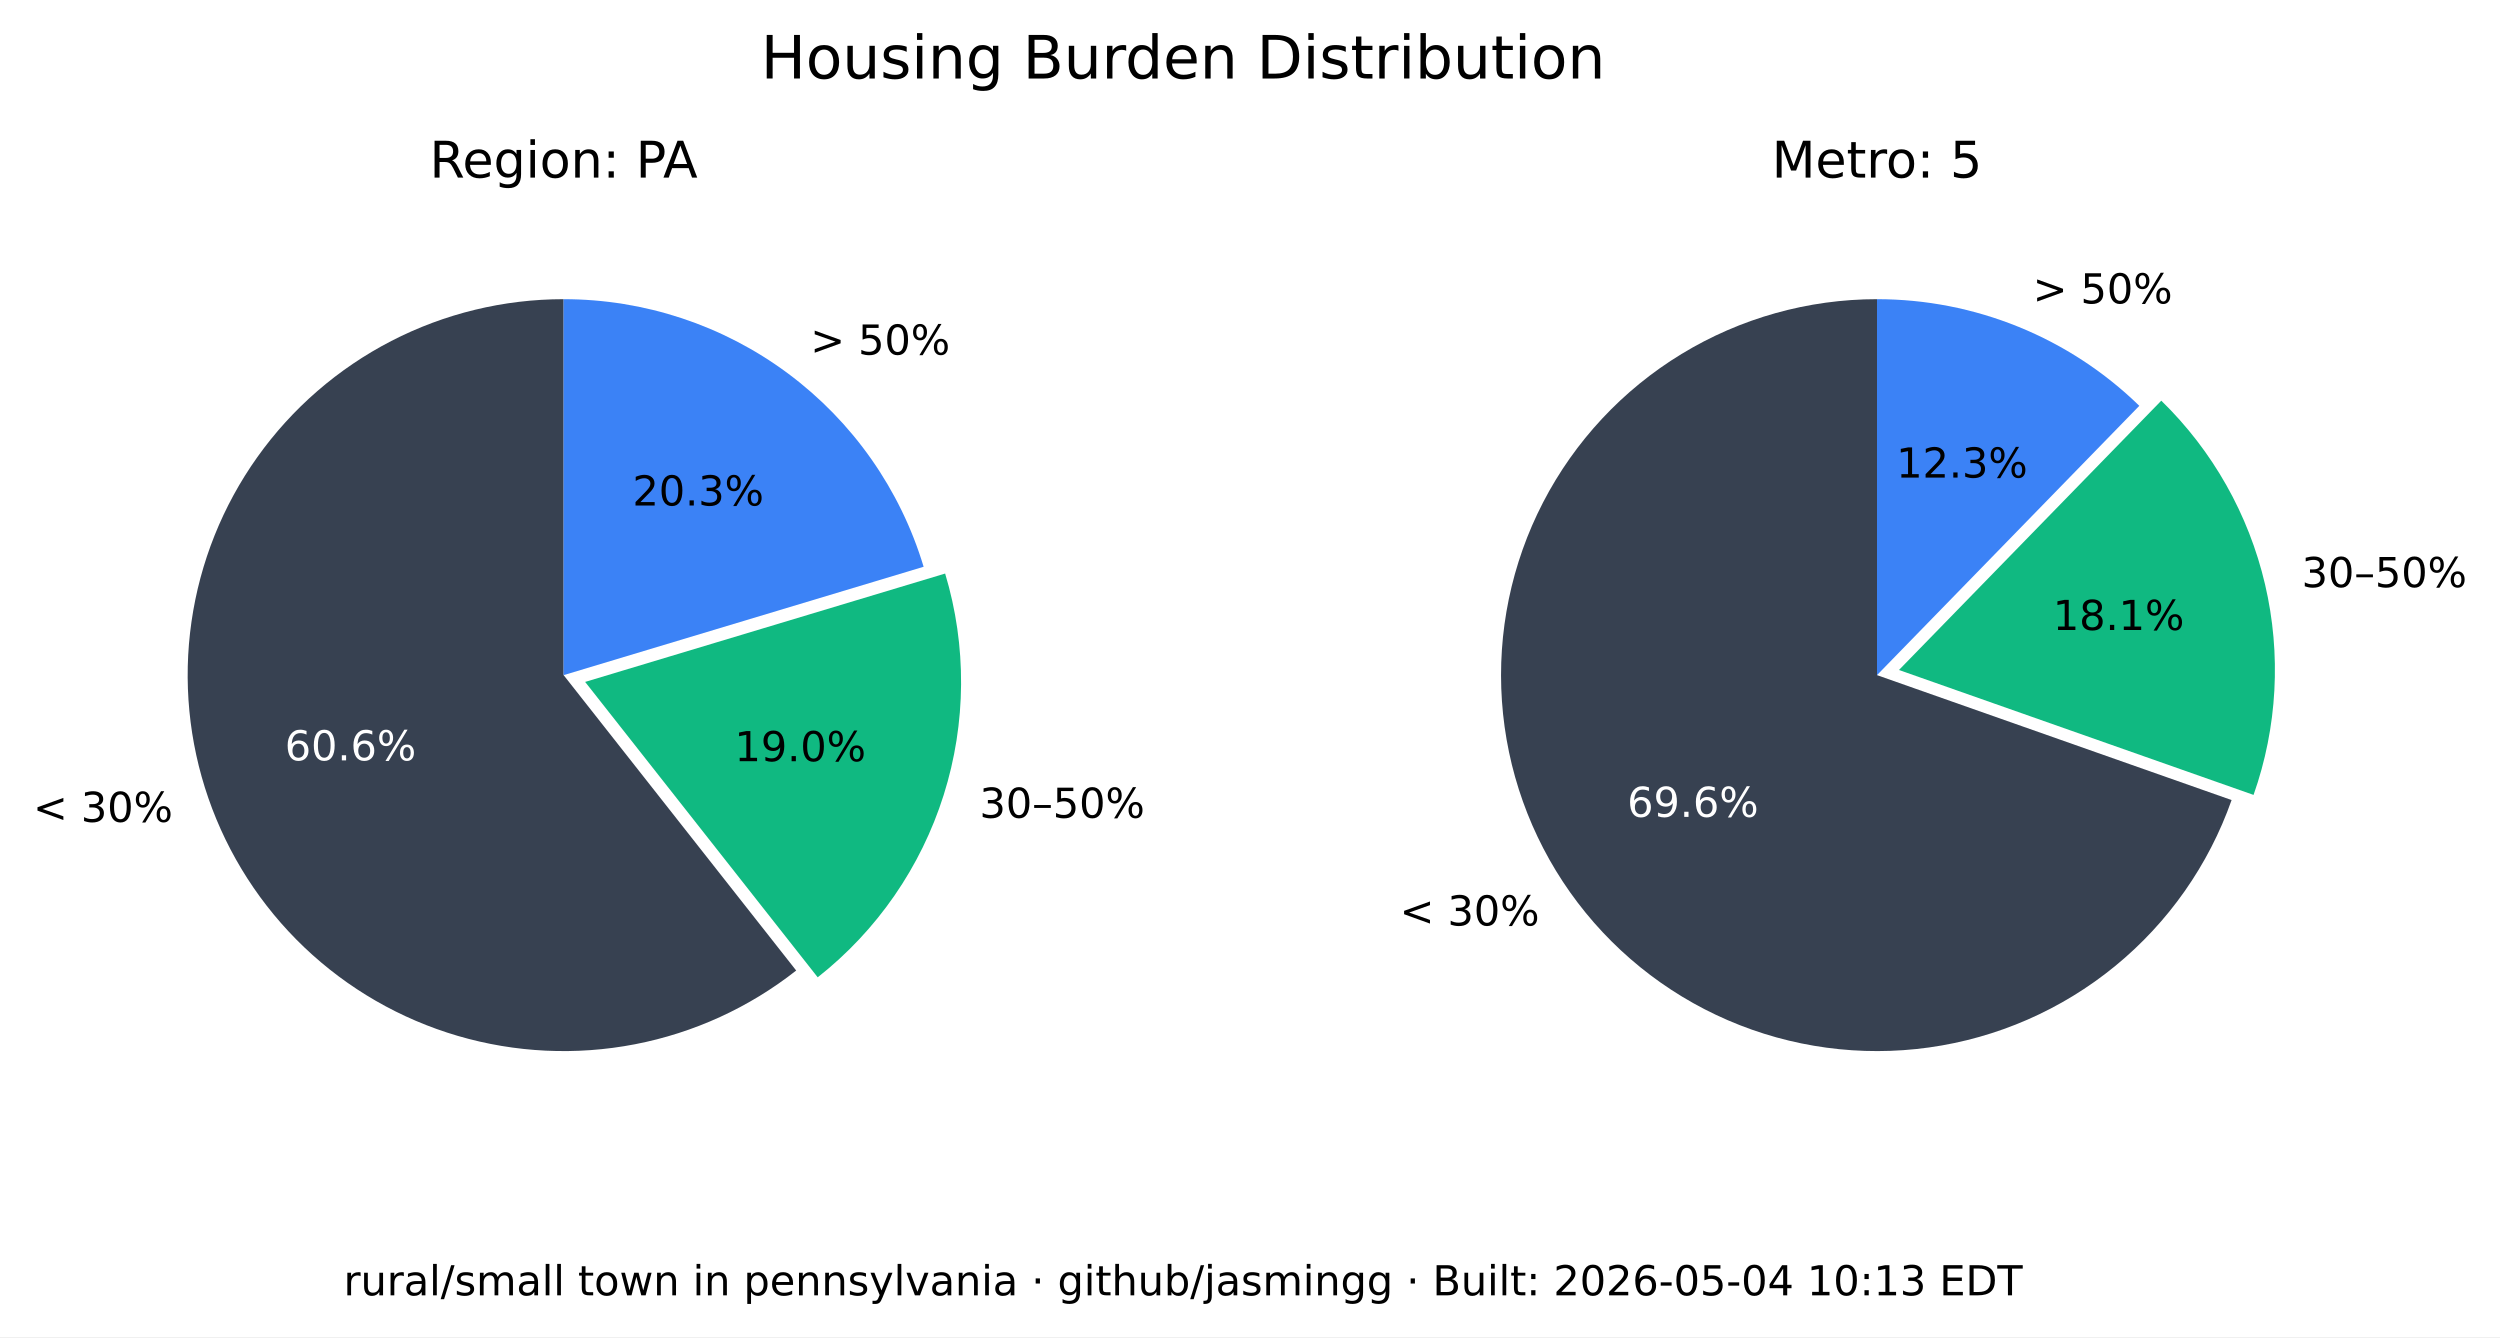
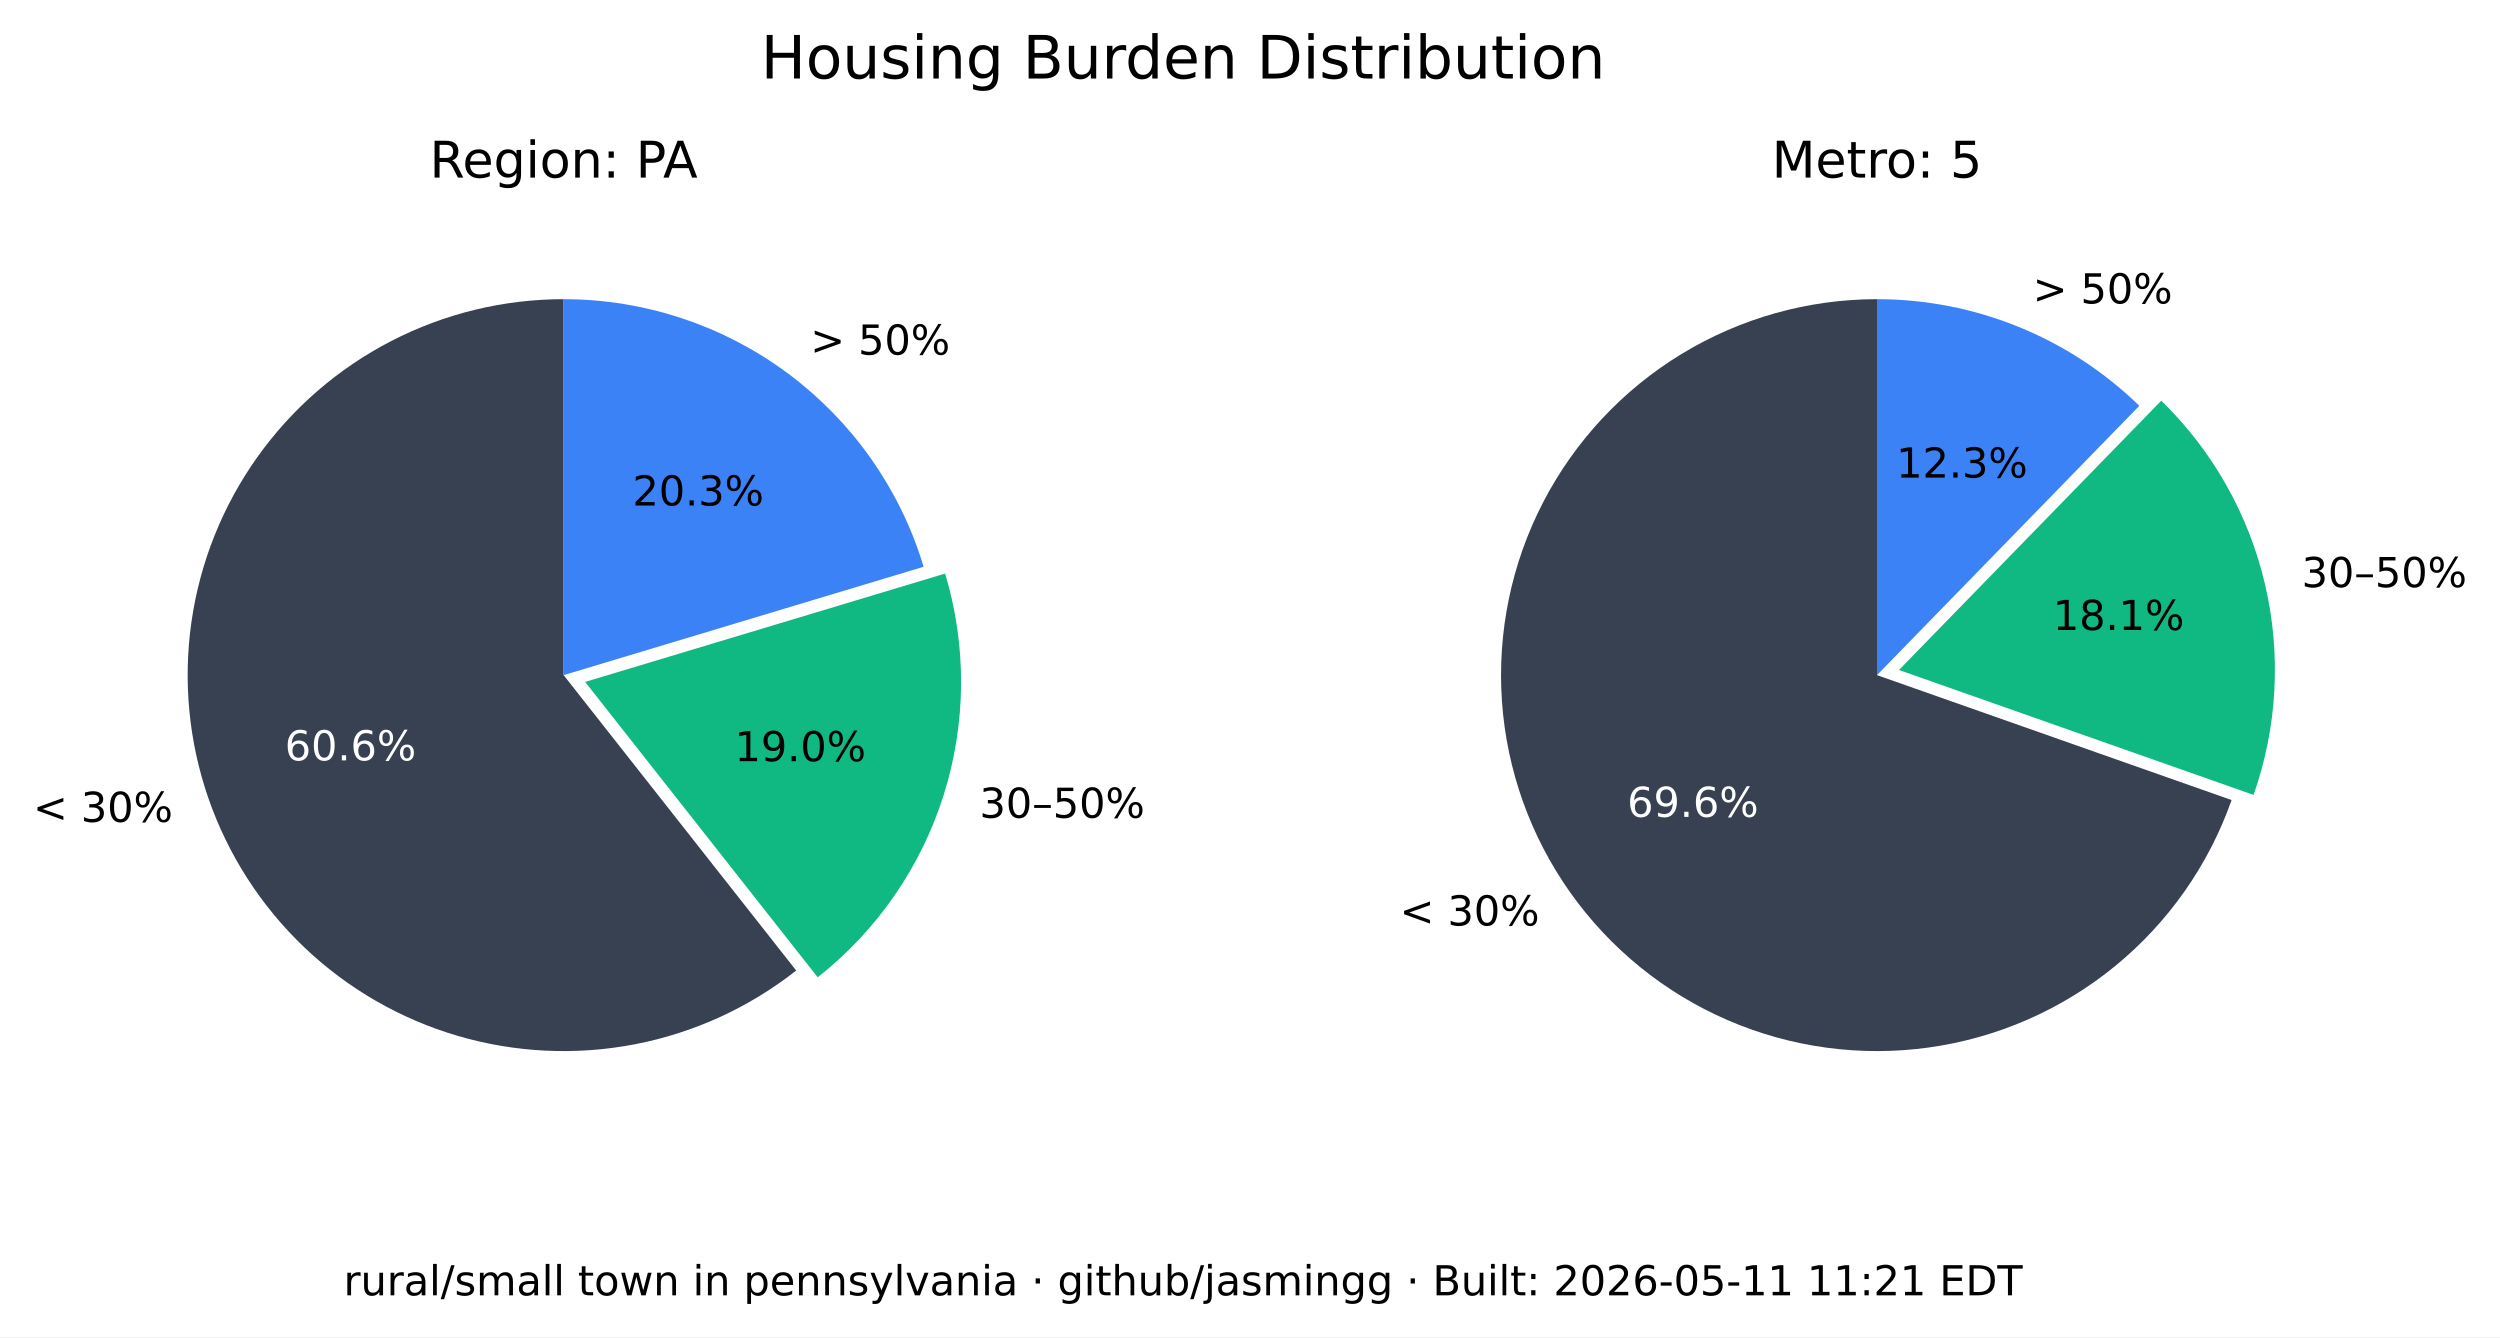
<svg xmlns="http://www.w3.org/2000/svg" xmlns:xlink="http://www.w3.org/1999/xlink" width="543.893pt" height="290.88pt" viewBox="0 0 543.893 290.88" version="1.1">
  <defs>
    <style type="text/css">*{stroke-linejoin: round; stroke-linecap: butt}</style>
  </defs>
  <g id="figure_1">
    <g id="patch_1">
      <path d="M 0 290.88  L 543.893 290.88  L 543.893 0  L 0 0  z " style="fill: #ffffff" />
    </g>
    <g id="axes_1">
      <g id="patch_2">
        <path d="M 122.62 65.088  C 109.58 65.088 96.727 68.207 85.136 74.183  C 73.546 80.159 63.551 88.822 55.988 99.445  C 48.425 110.069 43.512 122.349 41.659 135.257  C 39.805 148.165 41.066 161.331 45.335 173.653  C 49.603 185.975 56.757 197.1 66.198 206.096  C 75.639 215.091 87.096 221.7 99.61 225.369  C 112.124 229.037 125.336 229.661 138.139 227.186  C 150.943 224.712 162.971 219.211 173.217 211.144  L 122.62 146.88  z " style="fill: #374151" />
      </g>
      <g id="patch_3">
        <path d="M 177.897 212.621  C 190.804 202.459 200.356 188.64 205.3 172.974  C 210.244 157.308 210.356 140.51 205.621 124.78  L 127.3 148.357  z " style="fill: #10b981" />
      </g>
      <g id="patch_4">
        <path d="M 200.941 123.303  C 195.875 106.475 185.518 91.72 171.414 81.236  C 157.309 70.752 140.194 65.088 122.62 65.088  L 122.62 146.88  z " style="fill: #3b82f6" />
      </g>
      <g id="matplotlib.axis_1" />
      <g id="matplotlib.axis_2" />
      <g id="text_1">
        <g transform="translate(7.2 178.8141) scale(0.09 -0.09)">
          <defs>
            <path id="DejaVuSans-3c" d="M 4684 3150  L 1459 2003  L 4684 863  L 4684 294  L 678 1747  L 678 2266  L 4684 3719  L 4684 3150  z " transform="scale(0.015625)" />
            <path id="DejaVuSans-20" transform="scale(0.015625)" />
            <path id="DejaVuSans-33" d="M 2597 2516  Q 3050 2419 3304 2112  Q 3559 1806 3559 1356  Q 3559 666 3084 287  Q 2609 -91 1734 -91  Q 1441 -91 1130 -33  Q 819 25 488 141  L 488 750  Q 750 597 1062 519  Q 1375 441 1716 441  Q 2309 441 2620 675  Q 2931 909 2931 1356  Q 2931 1769 2642 2001  Q 2353 2234 1838 2234  L 1294 2234  L 1294 2753  L 1863 2753  Q 2328 2753 2575 2939  Q 2822 3125 2822 3475  Q 2822 3834 2567 4026  Q 2313 4219 1838 4219  Q 1578 4219 1281 4162  Q 984 4106 628 3988  L 628 4550  Q 988 4650 1302 4700  Q 1616 4750 1894 4750  Q 2613 4750 3031 4423  Q 3450 4097 3450 3541  Q 3450 3153 3228 2886  Q 3006 2619 2597 2516  z " transform="scale(0.015625)" />
            <path id="DejaVuSans-30" d="M 2034 4250  Q 1547 4250 1301 3770  Q 1056 3291 1056 2328  Q 1056 1369 1301 889  Q 1547 409 2034 409  Q 2525 409 2770 889  Q 3016 1369 3016 2328  Q 3016 3291 2770 3770  Q 2525 4250 2034 4250  z M 2034 4750  Q 2819 4750 3233 4129  Q 3647 3509 3647 2328  Q 3647 1150 3233 529  Q 2819 -91 2034 -91  Q 1250 -91 836 529  Q 422 1150 422 2328  Q 422 3509 836 4129  Q 1250 4750 2034 4750  z " transform="scale(0.015625)" />
            <path id="DejaVuSans-25" d="M 4653 2053  Q 4381 2053 4226 1822  Q 4072 1591 4072 1178  Q 4072 772 4226 539  Q 4381 306 4653 306  Q 4919 306 5073 539  Q 5228 772 5228 1178  Q 5228 1588 5073 1820  Q 4919 2053 4653 2053  z M 4653 2450  Q 5147 2450 5437 2106  Q 5728 1763 5728 1178  Q 5728 594 5436 251  Q 5144 -91 4653 -91  Q 4153 -91 3862 251  Q 3572 594 3572 1178  Q 3572 1766 3864 2108  Q 4156 2450 4653 2450  z M 1428 4353  Q 1159 4353 1004 4120  Q 850 3888 850 3481  Q 850 3069 1003 2837  Q 1156 2606 1428 2606  Q 1700 2606 1854 2837  Q 2009 3069 2009 3481  Q 2009 3884 1853 4118  Q 1697 4353 1428 4353  z M 4250 4750  L 4750 4750  L 1831 -91  L 1331 -91  L 4250 4750  z M 1428 4750  Q 1922 4750 2215 4408  Q 2509 4066 2509 3481  Q 2509 2891 2217 2550  Q 1925 2209 1428 2209  Q 931 2209 642 2551  Q 353 2894 353 3481  Q 353 4063 643 4406  Q 934 4750 1428 4750  z " transform="scale(0.015625)" />
          </defs>
          <use xlink:href="#DejaVuSans-3c" />
          <use xlink:href="#DejaVuSans-20" x="83.789" />
          <use xlink:href="#DejaVuSans-33" x="115.576" />
          <use xlink:href="#DejaVuSans-30" x="179.199" />
          <use xlink:href="#DejaVuSans-25" x="242.822" />
        </g>
      </g>
      <g id="text_2">
        <g style="fill: #ffffff" transform="translate(61.95368 165.4275) scale(0.09 -0.09)">
          <defs>
            <path id="DejaVuSans-36" d="M 2113 2584  Q 1688 2584 1439 2293  Q 1191 2003 1191 1497  Q 1191 994 1439 701  Q 1688 409 2113 409  Q 2538 409 2786 701  Q 3034 994 3034 1497  Q 3034 2003 2786 2293  Q 2538 2584 2113 2584  z M 3366 4563  L 3366 3988  Q 3128 4100 2886 4159  Q 2644 4219 2406 4219  Q 1781 4219 1451 3797  Q 1122 3375 1075 2522  Q 1259 2794 1537 2939  Q 1816 3084 2150 3084  Q 2853 3084 3261 2657  Q 3669 2231 3669 1497  Q 3669 778 3244 343  Q 2819 -91 2113 -91  Q 1303 -91 875 529  Q 447 1150 447 2328  Q 447 3434 972 4092  Q 1497 4750 2381 4750  Q 2619 4750 2861 4703  Q 3103 4656 3366 4563  z " transform="scale(0.015625)" />
            <path id="DejaVuSans-2e" d="M 684 794  L 1344 794  L 1344 0  L 684 0  L 684 794  z " transform="scale(0.015625)" />
          </defs>
          <use xlink:href="#DejaVuSans-36" />
          <use xlink:href="#DejaVuSans-30" x="63.623" />
          <use xlink:href="#DejaVuSans-2e" x="127.246" />
          <use xlink:href="#DejaVuSans-36" x="159.033" />
          <use xlink:href="#DejaVuSans-25" x="222.656" />
        </g>
      </g>
      <g id="text_3">
        <g transform="translate(213.0999 177.9196) scale(0.09 -0.09)">
          <defs>
            <path id="DejaVuSans-2013" d="M 313 1978  L 2888 1978  L 2888 1528  L 313 1528  L 313 1978  z " transform="scale(0.015625)" />
            <path id="DejaVuSans-35" d="M 691 4666  L 3169 4666  L 3169 4134  L 1269 4134  L 1269 2991  Q 1406 3038 1543 3061  Q 1681 3084 1819 3084  Q 2600 3084 3056 2656  Q 3513 2228 3513 1497  Q 3513 744 3044 326  Q 2575 -91 1722 -91  Q 1428 -91 1123 -41  Q 819 9 494 109  L 494 744  Q 775 591 1075 516  Q 1375 441 1709 441  Q 2250 441 2565 725  Q 2881 1009 2881 1497  Q 2881 1984 2565 2268  Q 2250 2553 1709 2553  Q 1456 2553 1204 2497  Q 953 2441 691 2322  L 691 4666  z " transform="scale(0.015625)" />
          </defs>
          <use xlink:href="#DejaVuSans-33" />
          <use xlink:href="#DejaVuSans-30" x="63.623" />
          <use xlink:href="#DejaVuSans-2013" x="127.246" />
          <use xlink:href="#DejaVuSans-35" x="177.246" />
          <use xlink:href="#DejaVuSans-30" x="240.869" />
          <use xlink:href="#DejaVuSans-25" x="304.492" />
        </g>
      </g>
      <g id="text_4">
        <g transform="translate(159.8049 165.6109) scale(0.09 -0.09)">
          <defs>
            <path id="DejaVuSans-31" d="M 794 531  L 1825 531  L 1825 4091  L 703 3866  L 703 4441  L 1819 4666  L 2450 4666  L 2450 531  L 3481 531  L 3481 0  L 794 0  L 794 531  z " transform="scale(0.015625)" />
            <path id="DejaVuSans-39" d="M 703 97  L 703 672  Q 941 559 1184 500  Q 1428 441 1663 441  Q 2288 441 2617 861  Q 2947 1281 2994 2138  Q 2813 1869 2534 1725  Q 2256 1581 1919 1581  Q 1219 1581 811 2004  Q 403 2428 403 3163  Q 403 3881 828 4315  Q 1253 4750 1959 4750  Q 2769 4750 3195 4129  Q 3622 3509 3622 2328  Q 3622 1225 3098 567  Q 2575 -91 1691 -91  Q 1453 -91 1209 -44  Q 966 3 703 97  z M 1959 2075  Q 2384 2075 2632 2365  Q 2881 2656 2881 3163  Q 2881 3666 2632 3958  Q 2384 4250 1959 4250  Q 1534 4250 1286 3958  Q 1038 3666 1038 3163  Q 1038 2656 1286 2365  Q 1534 2075 1959 2075  z " transform="scale(0.015625)" />
          </defs>
          <use xlink:href="#DejaVuSans-31" />
          <use xlink:href="#DejaVuSans-39" x="63.623" />
          <use xlink:href="#DejaVuSans-2e" x="127.246" />
          <use xlink:href="#DejaVuSans-30" x="159.033" />
          <use xlink:href="#DejaVuSans-25" x="222.656" />
        </g>
      </g>
      <g id="text_5">
        <g transform="translate(176.2929 77.15477) scale(0.09 -0.09)">
          <defs>
            <path id="DejaVuSans-3e" d="M 678 3150  L 678 3719  L 4684 2266  L 4684 1747  L 678 294  L 678 863  L 3897 2003  L 678 3150  z " transform="scale(0.015625)" />
          </defs>
          <use xlink:href="#DejaVuSans-3e" />
          <use xlink:href="#DejaVuSans-20" x="83.789" />
          <use xlink:href="#DejaVuSans-35" x="115.576" />
          <use xlink:href="#DejaVuSans-30" x="179.199" />
          <use xlink:href="#DejaVuSans-25" x="242.822" />
        </g>
      </g>
      <g id="text_6">
        <g transform="translate(137.6011 109.9769) scale(0.09 -0.09)">
          <defs>
            <path id="DejaVuSans-32" d="M 1228 531  L 3431 531  L 3431 0  L 469 0  L 469 531  Q 828 903 1448 1529  Q 2069 2156 2228 2338  Q 2531 2678 2651 2914  Q 2772 3150 2772 3378  Q 2772 3750 2511 3984  Q 2250 4219 1831 4219  Q 1534 4219 1204 4116  Q 875 4013 500 3803  L 500 4441  Q 881 4594 1212 4672  Q 1544 4750 1819 4750  Q 2544 4750 2975 4387  Q 3406 4025 3406 3419  Q 3406 3131 3298 2873  Q 3191 2616 2906 2266  Q 2828 2175 2409 1742  Q 1991 1309 1228 531  z " transform="scale(0.015625)" />
          </defs>
          <use xlink:href="#DejaVuSans-32" />
          <use xlink:href="#DejaVuSans-30" x="63.623" />
          <use xlink:href="#DejaVuSans-2e" x="127.246" />
          <use xlink:href="#DejaVuSans-33" x="159.033" />
          <use xlink:href="#DejaVuSans-25" x="222.656" />
        </g>
      </g>
      <g id="text_7">
        <g transform="translate(93.46275 38.64) scale(0.11 -0.11)">
          <defs>
            <path id="DejaVuSans-52" d="M 2841 2188  Q 3044 2119 3236 1894  Q 3428 1669 3622 1275  L 4263 0  L 3584 0  L 2988 1197  Q 2756 1666 2539 1819  Q 2322 1972 1947 1972  L 1259 1972  L 1259 0  L 628 0  L 628 4666  L 2053 4666  Q 2853 4666 3247 4331  Q 3641 3997 3641 3322  Q 3641 2881 3436 2590  Q 3231 2300 2841 2188  z M 1259 4147  L 1259 2491  L 2053 2491  Q 2509 2491 2742 2702  Q 2975 2913 2975 3322  Q 2975 3731 2742 3939  Q 2509 4147 2053 4147  L 1259 4147  z " transform="scale(0.015625)" />
            <path id="DejaVuSans-65" d="M 3597 1894  L 3597 1613  L 953 1613  Q 991 1019 1311 708  Q 1631 397 2203 397  Q 2534 397 2845 478  Q 3156 559 3463 722  L 3463 178  Q 3153 47 2828 -22  Q 2503 -91 2169 -91  Q 1331 -91 842 396  Q 353 884 353 1716  Q 353 2575 817 3079  Q 1281 3584 2069 3584  Q 2775 3584 3186 3129  Q 3597 2675 3597 1894  z M 3022 2063  Q 3016 2534 2758 2815  Q 2500 3097 2075 3097  Q 1594 3097 1305 2825  Q 1016 2553 972 2059  L 3022 2063  z " transform="scale(0.015625)" />
            <path id="DejaVuSans-67" d="M 2906 1791  Q 2906 2416 2648 2759  Q 2391 3103 1925 3103  Q 1463 3103 1205 2759  Q 947 2416 947 1791  Q 947 1169 1205 825  Q 1463 481 1925 481  Q 2391 481 2648 825  Q 2906 1169 2906 1791  z M 3481 434  Q 3481 -459 3084 -895  Q 2688 -1331 1869 -1331  Q 1566 -1331 1297 -1286  Q 1028 -1241 775 -1147  L 775 -588  Q 1028 -725 1275 -790  Q 1522 -856 1778 -856  Q 2344 -856 2625 -561  Q 2906 -266 2906 331  L 2906 616  Q 2728 306 2450 153  Q 2172 0 1784 0  Q 1141 0 747 490  Q 353 981 353 1791  Q 353 2603 747 3093  Q 1141 3584 1784 3584  Q 2172 3584 2450 3431  Q 2728 3278 2906 2969  L 2906 3500  L 3481 3500  L 3481 434  z " transform="scale(0.015625)" />
            <path id="DejaVuSans-69" d="M 603 3500  L 1178 3500  L 1178 0  L 603 0  L 603 3500  z M 603 4863  L 1178 4863  L 1178 4134  L 603 4134  L 603 4863  z " transform="scale(0.015625)" />
            <path id="DejaVuSans-6f" d="M 1959 3097  Q 1497 3097 1228 2736  Q 959 2375 959 1747  Q 959 1119 1226 758  Q 1494 397 1959 397  Q 2419 397 2687 759  Q 2956 1122 2956 1747  Q 2956 2369 2687 2733  Q 2419 3097 1959 3097  z M 1959 3584  Q 2709 3584 3137 3096  Q 3566 2609 3566 1747  Q 3566 888 3137 398  Q 2709 -91 1959 -91  Q 1206 -91 779 398  Q 353 888 353 1747  Q 353 2609 779 3096  Q 1206 3584 1959 3584  z " transform="scale(0.015625)" />
            <path id="DejaVuSans-6e" d="M 3513 2113  L 3513 0  L 2938 0  L 2938 2094  Q 2938 2591 2744 2837  Q 2550 3084 2163 3084  Q 1697 3084 1428 2787  Q 1159 2491 1159 1978  L 1159 0  L 581 0  L 581 3500  L 1159 3500  L 1159 2956  Q 1366 3272 1645 3428  Q 1925 3584 2291 3584  Q 2894 3584 3203 3211  Q 3513 2838 3513 2113  z " transform="scale(0.015625)" />
            <path id="DejaVuSans-3a" d="M 750 794  L 1409 794  L 1409 0  L 750 0  L 750 794  z M 750 3309  L 1409 3309  L 1409 2516  L 750 2516  L 750 3309  z " transform="scale(0.015625)" />
            <path id="DejaVuSans-50" d="M 1259 4147  L 1259 2394  L 2053 2394  Q 2494 2394 2734 2622  Q 2975 2850 2975 3272  Q 2975 3691 2734 3919  Q 2494 4147 2053 4147  L 1259 4147  z M 628 4666  L 2053 4666  Q 2838 4666 3239 4311  Q 3641 3956 3641 3272  Q 3641 2581 3239 2228  Q 2838 1875 2053 1875  L 1259 1875  L 1259 0  L 628 0  L 628 4666  z " transform="scale(0.015625)" />
            <path id="DejaVuSans-41" d="M 2188 4044  L 1331 1722  L 3047 1722  L 2188 4044  z M 1831 4666  L 2547 4666  L 4325 0  L 3669 0  L 3244 1197  L 1141 1197  L 716 0  L 50 0  L 1831 4666  z " transform="scale(0.015625)" />
          </defs>
          <use xlink:href="#DejaVuSans-52" />
          <use xlink:href="#DejaVuSans-65" x="64.982" />
          <use xlink:href="#DejaVuSans-67" x="126.506" />
          <use xlink:href="#DejaVuSans-69" x="189.982" />
          <use xlink:href="#DejaVuSans-6f" x="217.766" />
          <use xlink:href="#DejaVuSans-6e" x="278.947" />
          <use xlink:href="#DejaVuSans-3a" x="342.326" />
          <use xlink:href="#DejaVuSans-20" x="376.018" />
          <use xlink:href="#DejaVuSans-50" x="407.805" />
          <use xlink:href="#DejaVuSans-41" x="461.732" />
        </g>
      </g>
    </g>
    <g id="axes_2">
      <g id="patch_5">
        <path d="M 408.355 65.088  C 393.357 65.088 378.645 69.213 365.833 77.01  C 353.022 84.807 342.598 95.979 335.707 109.3  C 328.816 122.621 325.721 137.584 326.759 152.546  C 327.798 167.507 332.933 181.899 341.598 194.14  C 350.264 206.38 362.132 216.005 375.898 221.956  C 389.664 227.908 404.806 229.96 419.659 227.887  C 434.513 225.814 448.514 219.695 460.125 210.203  C 471.736 200.71 480.516 188.204 485.499 174.059  L 408.355 146.88  z " style="fill: #374151" />
      </g>
      <g id="patch_6">
        <path d="M 490.278 172.94  C 495.464 158.22 496.33 142.318 492.773 127.122  C 489.216 111.925 481.383 98.059 470.203 87.17  L 413.133 145.762  z " style="fill: #10b981" />
      </g>
      <g id="patch_7">
        <path d="M 465.424 88.288  C 457.86 80.92 448.94 75.086 439.157 71.11  C 429.375 67.133 418.915 65.088 408.355 65.088  L 408.355 146.88  z " style="fill: #3b82f6" />
      </g>
      <g id="matplotlib.axis_3" />
      <g id="matplotlib.axis_4" />
      <g id="text_8">
        <g transform="translate(304.5166 201.349) scale(0.09 -0.09)">
          <use xlink:href="#DejaVuSans-3c" />
          <use xlink:href="#DejaVuSans-20" x="83.789" />
          <use xlink:href="#DejaVuSans-33" x="115.576" />
          <use xlink:href="#DejaVuSans-30" x="179.199" />
          <use xlink:href="#DejaVuSans-25" x="242.822" />
        </g>
      </g>
      <g id="text_9">
        <g style="fill: #ffffff" transform="translate(354.0057 177.7192) scale(0.09 -0.09)">
          <use xlink:href="#DejaVuSans-36" />
          <use xlink:href="#DejaVuSans-39" x="63.623" />
          <use xlink:href="#DejaVuSans-2e" x="127.246" />
          <use xlink:href="#DejaVuSans-36" x="159.033" />
          <use xlink:href="#DejaVuSans-25" x="222.656" />
        </g>
      </g>
      <g id="text_10">
        <g transform="translate(500.737 127.741) scale(0.09 -0.09)">
          <use xlink:href="#DejaVuSans-33" />
          <use xlink:href="#DejaVuSans-30" x="63.623" />
          <use xlink:href="#DejaVuSans-2013" x="127.246" />
          <use xlink:href="#DejaVuSans-35" x="177.246" />
          <use xlink:href="#DejaVuSans-30" x="240.869" />
          <use xlink:href="#DejaVuSans-25" x="304.492" />
        </g>
      </g>
      <g id="text_11">
        <g transform="translate(446.6219 137.061) scale(0.09 -0.09)">
          <defs>
            <path id="DejaVuSans-38" d="M 2034 2216  Q 1584 2216 1326 1975  Q 1069 1734 1069 1313  Q 1069 891 1326 650  Q 1584 409 2034 409  Q 2484 409 2743 651  Q 3003 894 3003 1313  Q 3003 1734 2745 1975  Q 2488 2216 2034 2216  z M 1403 2484  Q 997 2584 770 2862  Q 544 3141 544 3541  Q 544 4100 942 4425  Q 1341 4750 2034 4750  Q 2731 4750 3128 4425  Q 3525 4100 3525 3541  Q 3525 3141 3298 2862  Q 3072 2584 2669 2484  Q 3125 2378 3379 2068  Q 3634 1759 3634 1313  Q 3634 634 3220 271  Q 2806 -91 2034 -91  Q 1263 -91 848 271  Q 434 634 434 1313  Q 434 1759 690 2068  Q 947 2378 1403 2484  z M 1172 3481  Q 1172 3119 1398 2916  Q 1625 2713 2034 2713  Q 2441 2713 2670 2916  Q 2900 3119 2900 3481  Q 2900 3844 2670 4047  Q 2441 4250 2034 4250  Q 1625 4250 1398 4047  Q 1172 3844 1172 3481  z " transform="scale(0.015625)" />
          </defs>
          <use xlink:href="#DejaVuSans-31" />
          <use xlink:href="#DejaVuSans-38" x="63.623" />
          <use xlink:href="#DejaVuSans-2e" x="127.246" />
          <use xlink:href="#DejaVuSans-31" x="159.033" />
          <use xlink:href="#DejaVuSans-25" x="222.656" />
        </g>
      </g>
      <g id="text_12">
        <g transform="translate(442.2376 66.01607) scale(0.09 -0.09)">
          <use xlink:href="#DejaVuSans-3e" />
          <use xlink:href="#DejaVuSans-20" x="83.789" />
          <use xlink:href="#DejaVuSans-35" x="115.576" />
          <use xlink:href="#DejaVuSans-30" x="179.199" />
          <use xlink:href="#DejaVuSans-25" x="242.822" />
        </g>
      </g>
      <g id="text_13">
        <g transform="translate(412.5412 103.9012) scale(0.09 -0.09)">
          <use xlink:href="#DejaVuSans-31" />
          <use xlink:href="#DejaVuSans-32" x="63.623" />
          <use xlink:href="#DejaVuSans-2e" x="127.246" />
          <use xlink:href="#DejaVuSans-33" x="159.033" />
          <use xlink:href="#DejaVuSans-25" x="222.656" />
        </g>
      </g>
      <g id="text_14">
        <g transform="translate(385.4664 38.64) scale(0.11 -0.11)">
          <defs>
            <path id="DejaVuSans-4d" d="M 628 4666  L 1569 4666  L 2759 1491  L 3956 4666  L 4897 4666  L 4897 0  L 4281 0  L 4281 4097  L 3078 897  L 2444 897  L 1241 4097  L 1241 0  L 628 0  L 628 4666  z " transform="scale(0.015625)" />
            <path id="DejaVuSans-74" d="M 1172 4494  L 1172 3500  L 2356 3500  L 2356 3053  L 1172 3053  L 1172 1153  Q 1172 725 1289 603  Q 1406 481 1766 481  L 2356 481  L 2356 0  L 1766 0  Q 1100 0 847 248  Q 594 497 594 1153  L 594 3053  L 172 3053  L 172 3500  L 594 3500  L 594 4494  L 1172 4494  z " transform="scale(0.015625)" />
            <path id="DejaVuSans-72" d="M 2631 2963  Q 2534 3019 2420 3045  Q 2306 3072 2169 3072  Q 1681 3072 1420 2755  Q 1159 2438 1159 1844  L 1159 0  L 581 0  L 581 3500  L 1159 3500  L 1159 2956  Q 1341 3275 1631 3429  Q 1922 3584 2338 3584  Q 2397 3584 2469 3576  Q 2541 3569 2628 3553  L 2631 2963  z " transform="scale(0.015625)" />
          </defs>
          <use xlink:href="#DejaVuSans-4d" />
          <use xlink:href="#DejaVuSans-65" x="86.279" />
          <use xlink:href="#DejaVuSans-74" x="147.803" />
          <use xlink:href="#DejaVuSans-72" x="187.012" />
          <use xlink:href="#DejaVuSans-6f" x="225.875" />
          <use xlink:href="#DejaVuSans-3a" x="287.057" />
          <use xlink:href="#DejaVuSans-20" x="320.748" />
          <use xlink:href="#DejaVuSans-35" x="352.535" />
        </g>
      </g>
    </g>
    <g id="text_15">
      <g transform="translate(165.5316 17.07797) scale(0.13 -0.13)">
        <defs>
          <path id="DejaVuSans-48" d="M 628 4666  L 1259 4666  L 1259 2753  L 3553 2753  L 3553 4666  L 4184 4666  L 4184 0  L 3553 0  L 3553 2222  L 1259 2222  L 1259 0  L 628 0  L 628 4666  z " transform="scale(0.015625)" />
          <path id="DejaVuSans-75" d="M 544 1381  L 544 3500  L 1119 3500  L 1119 1403  Q 1119 906 1312 657  Q 1506 409 1894 409  Q 2359 409 2629 706  Q 2900 1003 2900 1516  L 2900 3500  L 3475 3500  L 3475 0  L 2900 0  L 2900 538  Q 2691 219 2414 64  Q 2138 -91 1772 -91  Q 1169 -91 856 284  Q 544 659 544 1381  z M 1991 3584  L 1991 3584  z " transform="scale(0.015625)" />
          <path id="DejaVuSans-73" d="M 2834 3397  L 2834 2853  Q 2591 2978 2328 3040  Q 2066 3103 1784 3103  Q 1356 3103 1142 2972  Q 928 2841 928 2578  Q 928 2378 1081 2264  Q 1234 2150 1697 2047  L 1894 2003  Q 2506 1872 2764 1633  Q 3022 1394 3022 966  Q 3022 478 2636 193  Q 2250 -91 1575 -91  Q 1294 -91 989 -36  Q 684 19 347 128  L 347 722  Q 666 556 975 473  Q 1284 391 1588 391  Q 1994 391 2212 530  Q 2431 669 2431 922  Q 2431 1156 2273 1281  Q 2116 1406 1581 1522  L 1381 1569  Q 847 1681 609 1914  Q 372 2147 372 2553  Q 372 3047 722 3315  Q 1072 3584 1716 3584  Q 2034 3584 2315 3537  Q 2597 3491 2834 3397  z " transform="scale(0.015625)" />
          <path id="DejaVuSans-42" d="M 1259 2228  L 1259 519  L 2272 519  Q 2781 519 3026 730  Q 3272 941 3272 1375  Q 3272 1813 3026 2020  Q 2781 2228 2272 2228  L 1259 2228  z M 1259 4147  L 1259 2741  L 2194 2741  Q 2656 2741 2882 2914  Q 3109 3088 3109 3444  Q 3109 3797 2882 3972  Q 2656 4147 2194 4147  L 1259 4147  z M 628 4666  L 2241 4666  Q 2963 4666 3353 4366  Q 3744 4066 3744 3513  Q 3744 3084 3544 2831  Q 3344 2578 2956 2516  Q 3422 2416 3680 2098  Q 3938 1781 3938 1306  Q 3938 681 3513 340  Q 3088 0 2303 0  L 628 0  L 628 4666  z " transform="scale(0.015625)" />
          <path id="DejaVuSans-64" d="M 2906 2969  L 2906 4863  L 3481 4863  L 3481 0  L 2906 0  L 2906 525  Q 2725 213 2448 61  Q 2172 -91 1784 -91  Q 1150 -91 751 415  Q 353 922 353 1747  Q 353 2572 751 3078  Q 1150 3584 1784 3584  Q 2172 3584 2448 3432  Q 2725 3281 2906 2969  z M 947 1747  Q 947 1113 1208 752  Q 1469 391 1925 391  Q 2381 391 2643 752  Q 2906 1113 2906 1747  Q 2906 2381 2643 2742  Q 2381 3103 1925 3103  Q 1469 3103 1208 2742  Q 947 2381 947 1747  z " transform="scale(0.015625)" />
          <path id="DejaVuSans-44" d="M 1259 4147  L 1259 519  L 2022 519  Q 2988 519 3436 956  Q 3884 1394 3884 2338  Q 3884 3275 3436 3711  Q 2988 4147 2022 4147  L 1259 4147  z M 628 4666  L 1925 4666  Q 3281 4666 3915 4102  Q 4550 3538 4550 2338  Q 4550 1131 3912 565  Q 3275 0 1925 0  L 628 0  L 628 4666  z " transform="scale(0.015625)" />
          <path id="DejaVuSans-62" d="M 3116 1747  Q 3116 2381 2855 2742  Q 2594 3103 2138 3103  Q 1681 3103 1420 2742  Q 1159 2381 1159 1747  Q 1159 1113 1420 752  Q 1681 391 2138 391  Q 2594 391 2855 752  Q 3116 1113 3116 1747  z M 1159 2969  Q 1341 3281 1617 3432  Q 1894 3584 2278 3584  Q 2916 3584 3314 3078  Q 3713 2572 3713 1747  Q 3713 922 3314 415  Q 2916 -91 2278 -91  Q 1894 -91 1617 61  Q 1341 213 1159 525  L 1159 0  L 581 0  L 581 4863  L 1159 4863  L 1159 2969  z " transform="scale(0.015625)" />
        </defs>
        <use xlink:href="#DejaVuSans-48" />
        <use xlink:href="#DejaVuSans-6f" x="75.195" />
        <use xlink:href="#DejaVuSans-75" x="136.377" />
        <use xlink:href="#DejaVuSans-73" x="199.756" />
        <use xlink:href="#DejaVuSans-69" x="251.855" />
        <use xlink:href="#DejaVuSans-6e" x="279.639" />
        <use xlink:href="#DejaVuSans-67" x="343.018" />
        <use xlink:href="#DejaVuSans-20" x="406.494" />
        <use xlink:href="#DejaVuSans-42" x="438.281" />
        <use xlink:href="#DejaVuSans-75" x="506.885" />
        <use xlink:href="#DejaVuSans-72" x="570.264" />
        <use xlink:href="#DejaVuSans-64" x="609.627" />
        <use xlink:href="#DejaVuSans-65" x="673.104" />
        <use xlink:href="#DejaVuSans-6e" x="734.627" />
        <use xlink:href="#DejaVuSans-20" x="798.006" />
        <use xlink:href="#DejaVuSans-44" x="829.793" />
        <use xlink:href="#DejaVuSans-69" x="906.795" />
        <use xlink:href="#DejaVuSans-73" x="934.578" />
        <use xlink:href="#DejaVuSans-74" x="986.678" />
        <use xlink:href="#DejaVuSans-72" x="1025.887" />
        <use xlink:href="#DejaVuSans-69" x="1067" />
        <use xlink:href="#DejaVuSans-62" x="1094.783" />
        <use xlink:href="#DejaVuSans-75" x="1158.26" />
        <use xlink:href="#DejaVuSans-74" x="1221.639" />
        <use xlink:href="#DejaVuSans-69" x="1260.848" />
        <use xlink:href="#DejaVuSans-6f" x="1288.631" />
        <use xlink:href="#DejaVuSans-6e" x="1349.812" />
      </g>
    </g>
    <g id="text_16">
      <g transform="translate(74.7496 281.8083) scale(0.09 -0.09)">
        <defs>
          <path id="DejaVuSans-61" d="M 2194 1759  Q 1497 1759 1228 1600  Q 959 1441 959 1056  Q 959 750 1161 570  Q 1363 391 1709 391  Q 2188 391 2477 730  Q 2766 1069 2766 1631  L 2766 1759  L 2194 1759  z M 3341 1997  L 3341 0  L 2766 0  L 2766 531  Q 2569 213 2275 61  Q 1981 -91 1556 -91  Q 1019 -91 701 211  Q 384 513 384 1019  Q 384 1609 779 1909  Q 1175 2209 1959 2209  L 2766 2209  L 2766 2266  Q 2766 2663 2505 2880  Q 2244 3097 1772 3097  Q 1472 3097 1187 3025  Q 903 2953 641 2809  L 641 3341  Q 956 3463 1253 3523  Q 1550 3584 1831 3584  Q 2591 3584 2966 3190  Q 3341 2797 3341 1997  z " transform="scale(0.015625)" />
          <path id="DejaVuSans-6c" d="M 603 4863  L 1178 4863  L 1178 0  L 603 0  L 603 4863  z " transform="scale(0.015625)" />
          <path id="DejaVuSans-2f" d="M 1625 4666  L 2156 4666  L 531 -594  L 0 -594  L 1625 4666  z " transform="scale(0.015625)" />
          <path id="DejaVuSans-6d" d="M 3328 2828  Q 3544 3216 3844 3400  Q 4144 3584 4550 3584  Q 5097 3584 5394 3201  Q 5691 2819 5691 2113  L 5691 0  L 5113 0  L 5113 2094  Q 5113 2597 4934 2840  Q 4756 3084 4391 3084  Q 3944 3084 3684 2787  Q 3425 2491 3425 1978  L 3425 0  L 2847 0  L 2847 2094  Q 2847 2600 2669 2842  Q 2491 3084 2119 3084  Q 1678 3084 1418 2786  Q 1159 2488 1159 1978  L 1159 0  L 581 0  L 581 3500  L 1159 3500  L 1159 2956  Q 1356 3278 1631 3431  Q 1906 3584 2284 3584  Q 2666 3584 2933 3390  Q 3200 3197 3328 2828  z " transform="scale(0.015625)" />
          <path id="DejaVuSans-77" d="M 269 3500  L 844 3500  L 1563 769  L 2278 3500  L 2956 3500  L 3675 769  L 4391 3500  L 4966 3500  L 4050 0  L 3372 0  L 2619 2869  L 1863 0  L 1184 0  L 269 3500  z " transform="scale(0.015625)" />
          <path id="DejaVuSans-70" d="M 1159 525  L 1159 -1331  L 581 -1331  L 581 3500  L 1159 3500  L 1159 2969  Q 1341 3281 1617 3432  Q 1894 3584 2278 3584  Q 2916 3584 3314 3078  Q 3713 2572 3713 1747  Q 3713 922 3314 415  Q 2916 -91 2278 -91  Q 1894 -91 1617 61  Q 1341 213 1159 525  z M 3116 1747  Q 3116 2381 2855 2742  Q 2594 3103 2138 3103  Q 1681 3103 1420 2742  Q 1159 2381 1159 1747  Q 1159 1113 1420 752  Q 1681 391 2138 391  Q 2594 391 2855 752  Q 3116 1113 3116 1747  z " transform="scale(0.015625)" />
          <path id="DejaVuSans-79" d="M 2059 -325  Q 1816 -950 1584 -1140  Q 1353 -1331 966 -1331  L 506 -1331  L 506 -850  L 844 -850  Q 1081 -850 1212 -737  Q 1344 -625 1503 -206  L 1606 56  L 191 3500  L 800 3500  L 1894 763  L 2988 3500  L 3597 3500  L 2059 -325  z " transform="scale(0.015625)" />
          <path id="DejaVuSans-76" d="M 191 3500  L 800 3500  L 1894 563  L 2988 3500  L 3597 3500  L 2284 0  L 1503 0  L 191 3500  z " transform="scale(0.015625)" />
          <path id="DejaVuSans-b7" d="M 684 2619  L 1344 2619  L 1344 1825  L 684 1825  L 684 2619  z " transform="scale(0.015625)" />
          <path id="DejaVuSans-68" d="M 3513 2113  L 3513 0  L 2938 0  L 2938 2094  Q 2938 2591 2744 2837  Q 2550 3084 2163 3084  Q 1697 3084 1428 2787  Q 1159 2491 1159 1978  L 1159 0  L 581 0  L 581 4863  L 1159 4863  L 1159 2956  Q 1366 3272 1645 3428  Q 1925 3584 2291 3584  Q 2894 3584 3203 3211  Q 3513 2838 3513 2113  z " transform="scale(0.015625)" />
          <path id="DejaVuSans-6a" d="M 603 3500  L 1178 3500  L 1178 -63  Q 1178 -731 923 -1031  Q 669 -1331 103 -1331  L -116 -1331  L -116 -844  L 38 -844  Q 366 -844 484 -692  Q 603 -541 603 -63  L 603 3500  z M 603 4863  L 1178 4863  L 1178 4134  L 603 4134  L 603 4863  z " transform="scale(0.015625)" />
          <path id="DejaVuSans-2d" d="M 313 2009  L 1997 2009  L 1997 1497  L 313 1497  L 313 2009  z " transform="scale(0.015625)" />
-           <path id="DejaVuSans-34" d="M 2419 4116  L 825 1625  L 2419 1625  L 2419 4116  z M 2253 4666  L 3047 4666  L 3047 1625  L 3713 1625  L 3713 1100  L 3047 1100  L 3047 0  L 2419 0  L 2419 1100  L 313 1100  L 313 1709  L 2253 4666  z " transform="scale(0.015625)" />
          <path id="DejaVuSans-45" d="M 628 4666  L 3578 4666  L 3578 4134  L 1259 4134  L 1259 2753  L 3481 2753  L 3481 2222  L 1259 2222  L 1259 531  L 3634 531  L 3634 0  L 628 0  L 628 4666  z " transform="scale(0.015625)" />
          <path id="DejaVuSans-54" d="M -19 4666  L 3928 4666  L 3928 4134  L 2272 4134  L 2272 0  L 1638 0  L 1638 4134  L -19 4134  L -19 4666  z " transform="scale(0.015625)" />
        </defs>
        <use xlink:href="#DejaVuSans-72" />
        <use xlink:href="#DejaVuSans-75" x="41.113" />
        <use xlink:href="#DejaVuSans-72" x="104.492" />
        <use xlink:href="#DejaVuSans-61" x="145.605" />
        <use xlink:href="#DejaVuSans-6c" x="206.885" />
        <use xlink:href="#DejaVuSans-2f" x="234.668" />
        <use xlink:href="#DejaVuSans-73" x="268.359" />
        <use xlink:href="#DejaVuSans-6d" x="320.459" />
        <use xlink:href="#DejaVuSans-61" x="417.871" />
        <use xlink:href="#DejaVuSans-6c" x="479.15" />
        <use xlink:href="#DejaVuSans-6c" x="506.934" />
        <use xlink:href="#DejaVuSans-20" x="534.717" />
        <use xlink:href="#DejaVuSans-74" x="566.504" />
        <use xlink:href="#DejaVuSans-6f" x="605.713" />
        <use xlink:href="#DejaVuSans-77" x="666.895" />
        <use xlink:href="#DejaVuSans-6e" x="748.682" />
        <use xlink:href="#DejaVuSans-20" x="812.061" />
        <use xlink:href="#DejaVuSans-69" x="843.848" />
        <use xlink:href="#DejaVuSans-6e" x="871.631" />
        <use xlink:href="#DejaVuSans-20" x="935.01" />
        <use xlink:href="#DejaVuSans-70" x="966.797" />
        <use xlink:href="#DejaVuSans-65" x="1030.273" />
        <use xlink:href="#DejaVuSans-6e" x="1091.797" />
        <use xlink:href="#DejaVuSans-6e" x="1155.176" />
        <use xlink:href="#DejaVuSans-73" x="1218.555" />
        <use xlink:href="#DejaVuSans-79" x="1270.654" />
        <use xlink:href="#DejaVuSans-6c" x="1329.834" />
        <use xlink:href="#DejaVuSans-76" x="1357.617" />
        <use xlink:href="#DejaVuSans-61" x="1416.797" />
        <use xlink:href="#DejaVuSans-6e" x="1478.076" />
        <use xlink:href="#DejaVuSans-69" x="1541.455" />
        <use xlink:href="#DejaVuSans-61" x="1569.238" />
        <use xlink:href="#DejaVuSans-20" x="1630.518" />
        <use xlink:href="#DejaVuSans-b7" x="1662.305" />
        <use xlink:href="#DejaVuSans-20" x="1694.092" />
        <use xlink:href="#DejaVuSans-67" x="1725.879" />
        <use xlink:href="#DejaVuSans-69" x="1789.355" />
        <use xlink:href="#DejaVuSans-74" x="1817.139" />
        <use xlink:href="#DejaVuSans-68" x="1856.348" />
        <use xlink:href="#DejaVuSans-75" x="1919.727" />
        <use xlink:href="#DejaVuSans-62" x="1983.105" />
        <use xlink:href="#DejaVuSans-2f" x="2046.582" />
        <use xlink:href="#DejaVuSans-6a" x="2080.273" />
        <use xlink:href="#DejaVuSans-61" x="2108.057" />
        <use xlink:href="#DejaVuSans-73" x="2169.336" />
        <use xlink:href="#DejaVuSans-6d" x="2221.436" />
        <use xlink:href="#DejaVuSans-69" x="2318.848" />
        <use xlink:href="#DejaVuSans-6e" x="2346.631" />
        <use xlink:href="#DejaVuSans-67" x="2410.01" />
        <use xlink:href="#DejaVuSans-67" x="2473.486" />
        <use xlink:href="#DejaVuSans-20" x="2536.963" />
        <use xlink:href="#DejaVuSans-b7" x="2568.75" />
        <use xlink:href="#DejaVuSans-20" x="2600.537" />
        <use xlink:href="#DejaVuSans-42" x="2632.324" />
        <use xlink:href="#DejaVuSans-75" x="2700.928" />
        <use xlink:href="#DejaVuSans-69" x="2764.307" />
        <use xlink:href="#DejaVuSans-6c" x="2792.09" />
        <use xlink:href="#DejaVuSans-74" x="2819.873" />
        <use xlink:href="#DejaVuSans-3a" x="2859.082" />
        <use xlink:href="#DejaVuSans-20" x="2892.773" />
        <use xlink:href="#DejaVuSans-32" x="2924.561" />
        <use xlink:href="#DejaVuSans-30" x="2988.184" />
        <use xlink:href="#DejaVuSans-32" x="3051.807" />
        <use xlink:href="#DejaVuSans-36" x="3115.43" />
        <use xlink:href="#DejaVuSans-2d" x="3179.053" />
        <use xlink:href="#DejaVuSans-30" x="3215.137" />
        <use xlink:href="#DejaVuSans-35" x="3278.76" />
        <use xlink:href="#DejaVuSans-2d" x="3342.383" />
-         <use xlink:href="#DejaVuSans-30" x="3378.467" />
-         <use xlink:href="#DejaVuSans-34" x="3442.09" />
+         <use xlink:href="#DejaVuSans-31" x="3378.467" />
+         <use xlink:href="#DejaVuSans-31" x="3442.09" />
        <use xlink:href="#DejaVuSans-20" x="3505.713" />
        <use xlink:href="#DejaVuSans-31" x="3537.5" />
-         <use xlink:href="#DejaVuSans-30" x="3601.123" />
+         <use xlink:href="#DejaVuSans-31" x="3601.123" />
        <use xlink:href="#DejaVuSans-3a" x="3664.746" />
-         <use xlink:href="#DejaVuSans-31" x="3698.438" />
-         <use xlink:href="#DejaVuSans-33" x="3762.061" />
+         <use xlink:href="#DejaVuSans-32" x="3698.438" />
+         <use xlink:href="#DejaVuSans-31" x="3762.061" />
        <use xlink:href="#DejaVuSans-20" x="3825.684" />
        <use xlink:href="#DejaVuSans-45" x="3857.471" />
        <use xlink:href="#DejaVuSans-44" x="3920.654" />
        <use xlink:href="#DejaVuSans-54" x="3997.656" />
      </g>
    </g>
  </g>
</svg>
